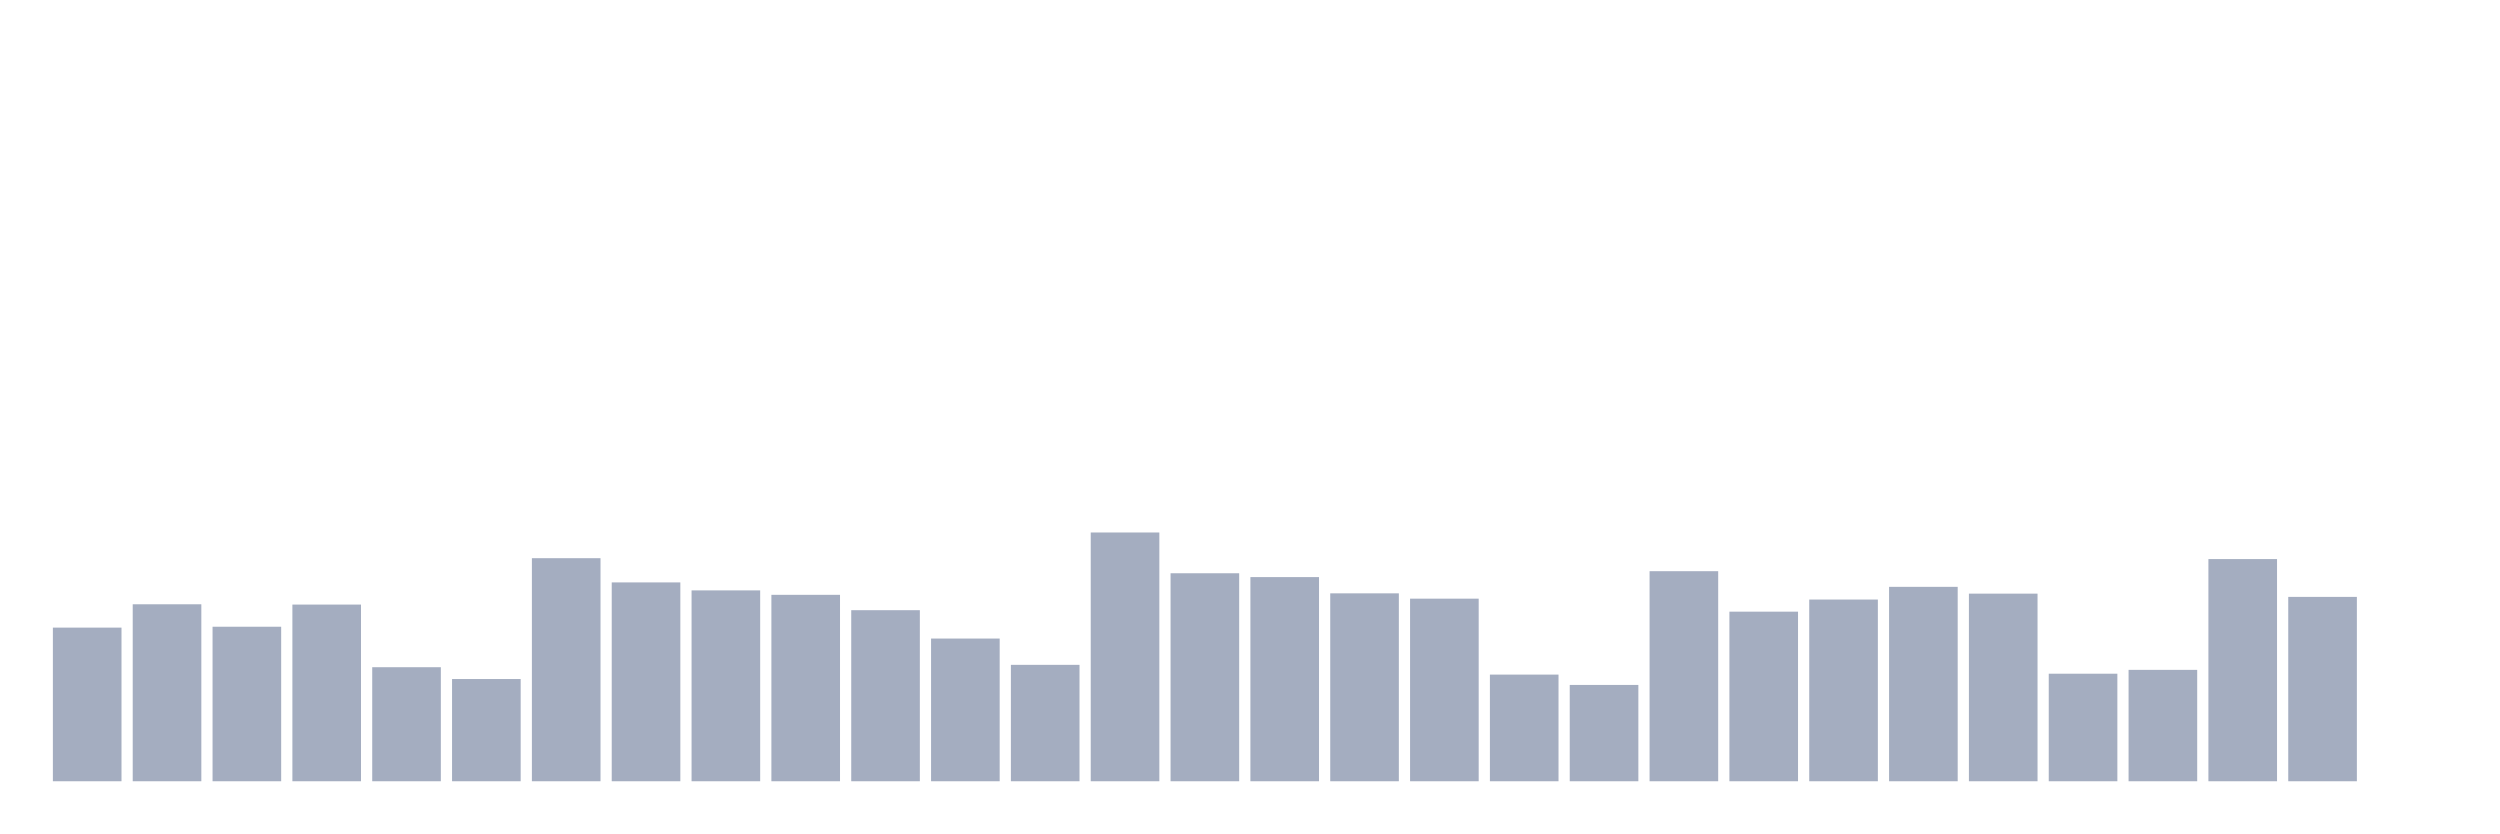
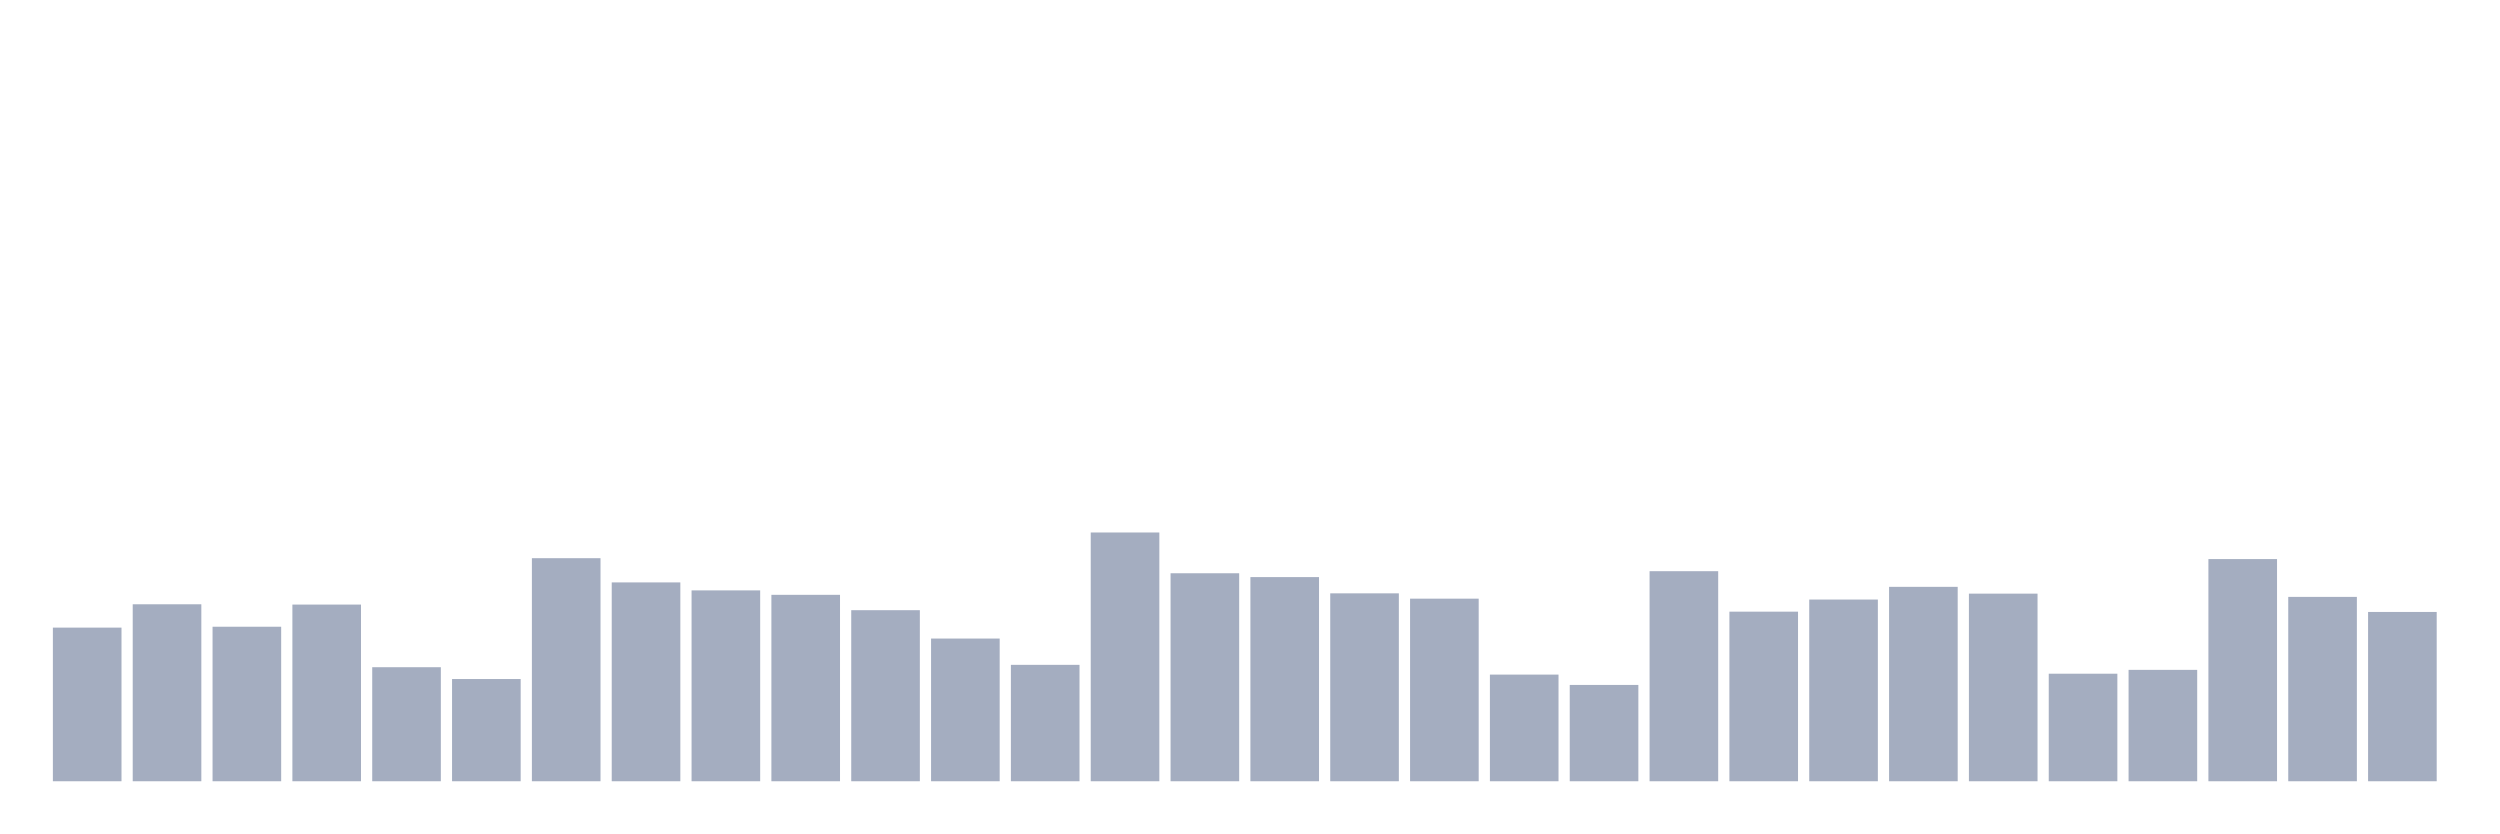
<svg xmlns="http://www.w3.org/2000/svg" viewBox="0 0 480 160">
  <g transform="translate(10,10)">
    <rect class="bar" x="0.153" width="13.175" y="110.502" height="29.498" fill="rgb(164,173,192)" />
    <rect class="bar" x="15.482" width="13.175" y="106.021" height="33.979" fill="rgb(164,173,192)" />
    <rect class="bar" x="30.81" width="13.175" y="110.332" height="29.668" fill="rgb(164,173,192)" />
    <rect class="bar" x="46.138" width="13.175" y="106.078" height="33.922" fill="rgb(164,173,192)" />
    <rect class="bar" x="61.466" width="13.175" y="118.104" height="21.896" fill="rgb(164,173,192)" />
    <rect class="bar" x="76.794" width="13.175" y="120.373" height="19.627" fill="rgb(164,173,192)" />
    <rect class="bar" x="92.123" width="13.175" y="97.172" height="42.828" fill="rgb(164,173,192)" />
    <rect class="bar" x="107.451" width="13.175" y="101.823" height="38.177" fill="rgb(164,173,192)" />
    <rect class="bar" x="122.779" width="13.175" y="103.355" height="36.645" fill="rgb(164,173,192)" />
    <rect class="bar" x="138.107" width="13.175" y="104.206" height="35.794" fill="rgb(164,173,192)" />
    <rect class="bar" x="153.436" width="13.175" y="107.156" height="32.844" fill="rgb(164,173,192)" />
    <rect class="bar" x="168.764" width="13.175" y="112.601" height="27.399" fill="rgb(164,173,192)" />
    <rect class="bar" x="184.092" width="13.175" y="117.65" height="22.35" fill="rgb(164,173,192)" />
    <rect class="bar" x="199.42" width="13.175" y="92.237" height="47.763" fill="rgb(164,173,192)" />
    <rect class="bar" x="214.748" width="13.175" y="100.065" height="39.935" fill="rgb(164,173,192)" />
    <rect class="bar" x="230.077" width="13.175" y="100.802" height="39.198" fill="rgb(164,173,192)" />
    <rect class="bar" x="245.405" width="13.175" y="103.922" height="36.078" fill="rgb(164,173,192)" />
    <rect class="bar" x="260.733" width="13.175" y="104.943" height="35.057" fill="rgb(164,173,192)" />
    <rect class="bar" x="276.061" width="13.175" y="119.522" height="20.478" fill="rgb(164,173,192)" />
    <rect class="bar" x="291.39" width="13.175" y="121.507" height="18.493" fill="rgb(164,173,192)" />
    <rect class="bar" x="306.718" width="13.175" y="99.668" height="40.332" fill="rgb(164,173,192)" />
    <rect class="bar" x="322.046" width="13.175" y="107.439" height="32.561" fill="rgb(164,173,192)" />
    <rect class="bar" x="337.374" width="13.175" y="105.113" height="34.887" fill="rgb(164,173,192)" />
    <rect class="bar" x="352.702" width="13.175" y="102.674" height="37.326" fill="rgb(164,173,192)" />
    <rect class="bar" x="368.031" width="13.175" y="103.979" height="36.021" fill="rgb(164,173,192)" />
    <rect class="bar" x="383.359" width="13.175" y="119.352" height="20.648" fill="rgb(164,173,192)" />
    <rect class="bar" x="398.687" width="13.175" y="118.614" height="21.386" fill="rgb(164,173,192)" />
    <rect class="bar" x="414.015" width="13.175" y="97.342" height="42.658" fill="rgb(164,173,192)" />
    <rect class="bar" x="429.344" width="13.175" y="104.603" height="35.397" fill="rgb(164,173,192)" />
-     <rect class="bar" x="444.672" width="13.175" y="140" height="0" fill="rgb(164,173,192)" />
+     <rect class="bar" x="444.672" width="13.175" y="107.496" height="32.504" fill="rgb(164,173,192)" />
  </g>
</svg>
